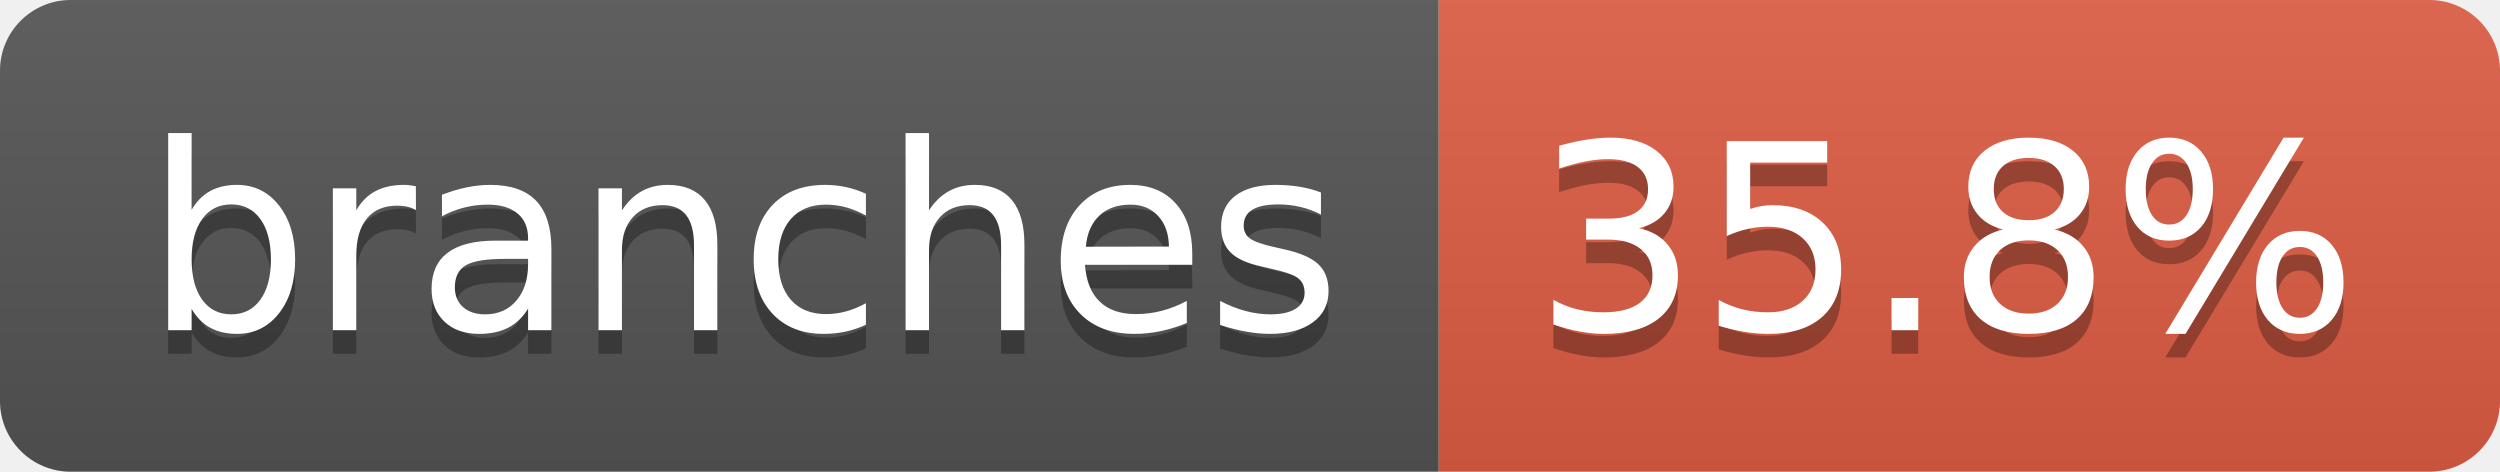
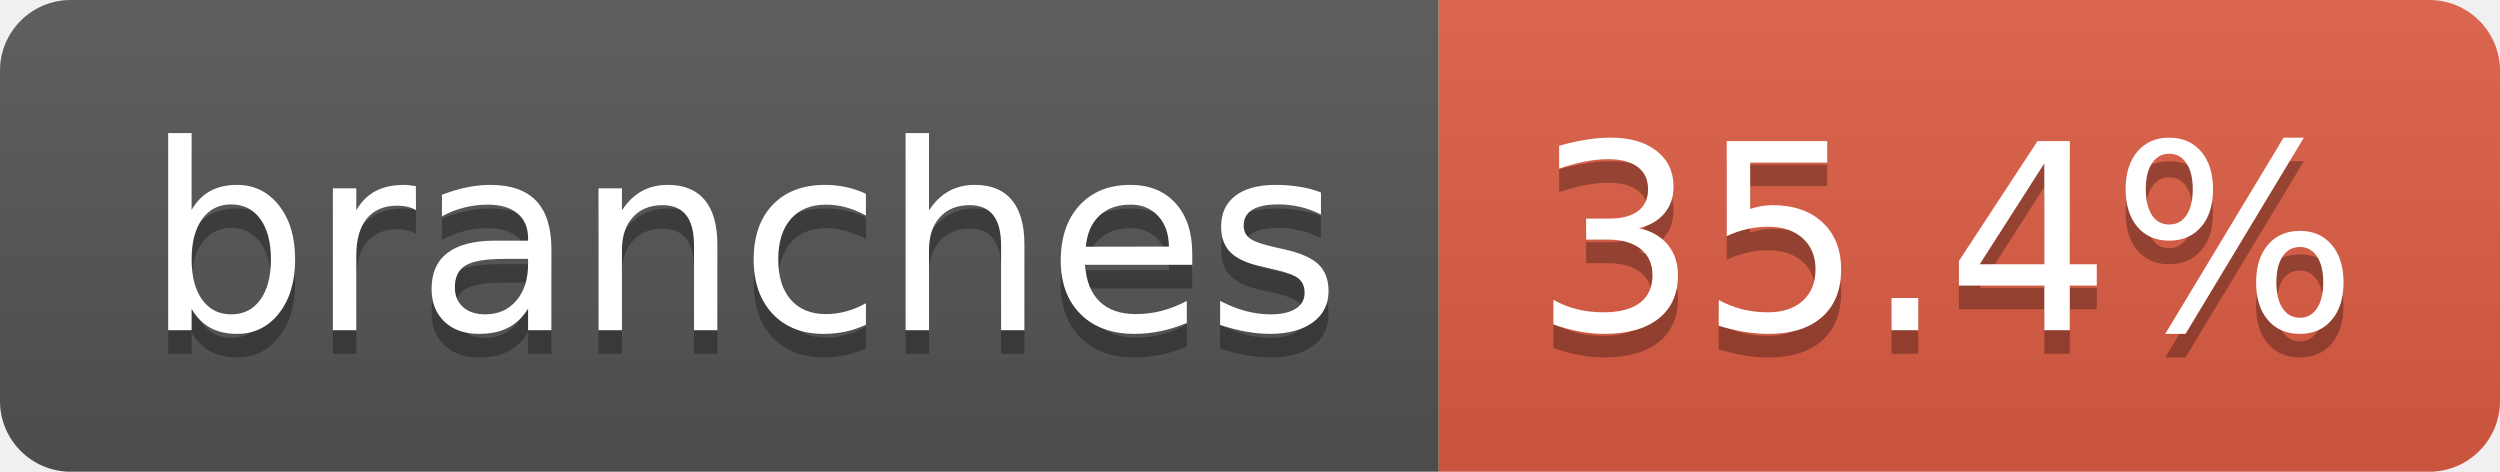
- <svg xmlns="http://www.w3.org/2000/svg" width="106" height="20" role="img" aria-label="branches: 35.8%">
+ <svg xmlns="http://www.w3.org/2000/svg" width="106" height="20" role="img" aria-label="branches: 35.4%">
  <linearGradient id="s" x2="0" y2="100%">
    <stop offset="0" stop-color="#bbb" stop-opacity=".1" />
    <stop offset="1" stop-opacity=".1" />
  </linearGradient>
  <clipPath id="r">
    <rect width="106" height="20" rx="3" fill="#fff" />
  </clipPath>
  <g clip-path="url(#r)">
    <rect width="61" height="20" fill="#555" />
    <rect x="61" width="45" height="20" fill="#e05d44" />
    <rect width="106" height="20" fill="url(#s)" />
  </g>
  <g fill="#fff" text-anchor="middle" font-family="Verdana,Geneva,DejaVu Sans,sans-serif" text-rendering="geometricPrecision" font-size="110">
    <text aria-hidden="true" x="315" y="150" fill="#010101" fill-opacity=".3" transform="scale(.1)" textLength="507">branches</text>
    <text x="315" y="140" transform="scale(.1)" fill="#fff" textLength="507">branches</text>
-     <text aria-hidden="true" x="825" y="150" fill="#010101" fill-opacity=".3" transform="scale(.1)" textLength="350">35.8%</text>
-     <text x="825" y="140" transform="scale(.1)" fill="#fff" textLength="350">35.8%</text>
+     <text aria-hidden="true" x="825" y="150" fill="#010101" fill-opacity=".3" transform="scale(.1)" textLength="350">35.4%</text>
+     <text x="825" y="140" transform="scale(.1)" fill="#fff" textLength="350">35.4%</text>
  </g>
</svg>
